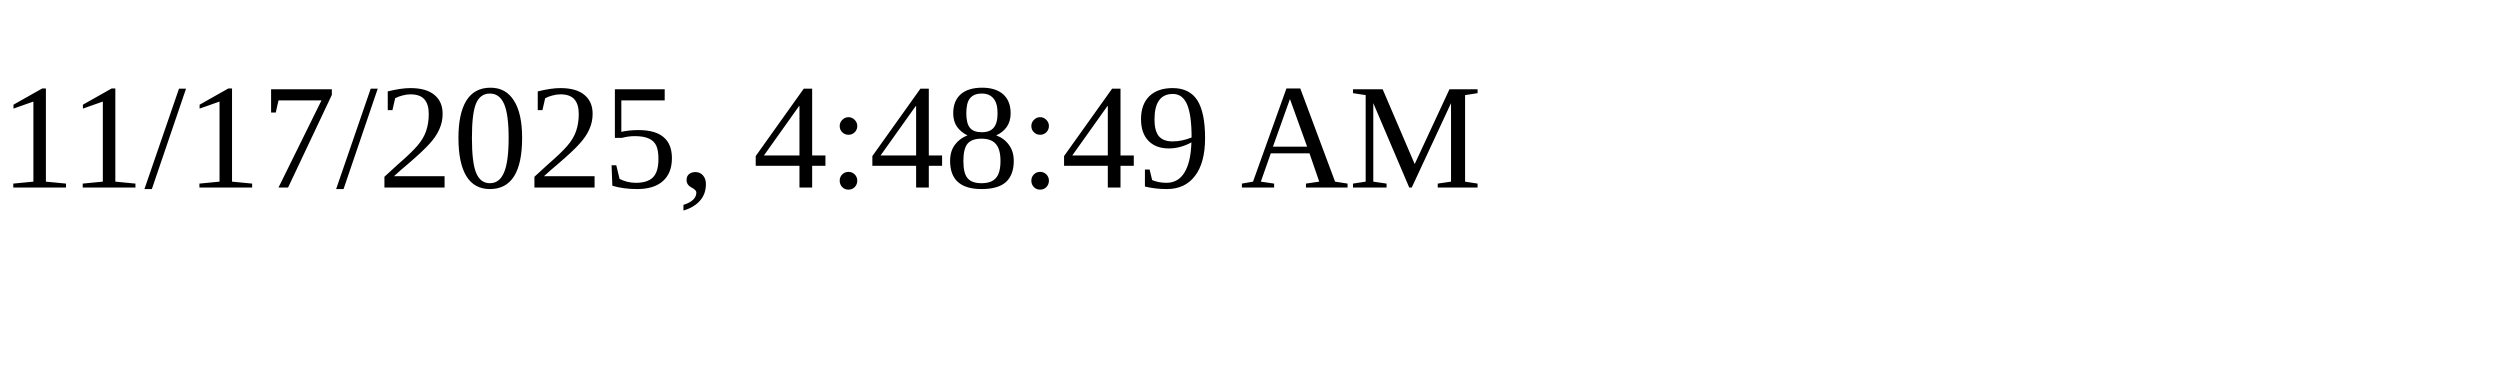
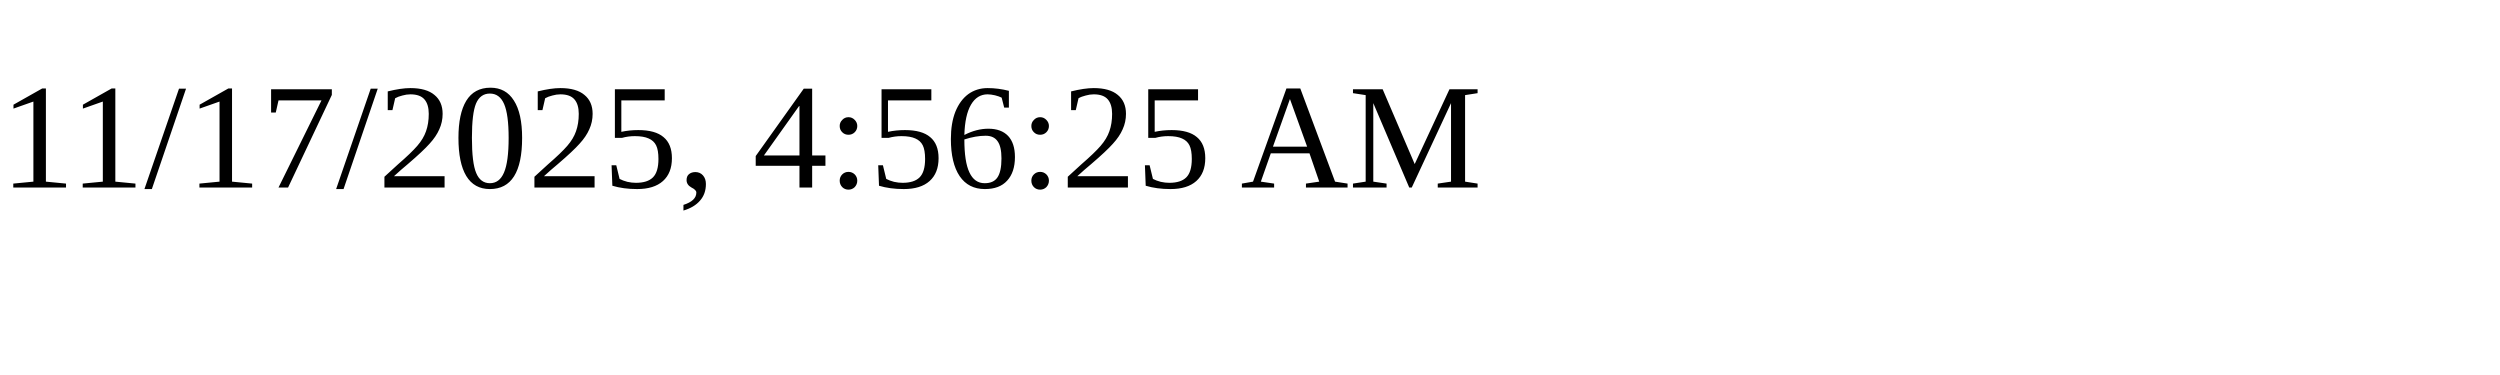
<svg xmlns="http://www.w3.org/2000/svg" height="30" width="200">
-   <text x="0" y="15">11/17/2025, 4:48:49 AM</text>
+   <text x="0" y="15">11/17/2025, 4:56:25 AM</text>
</svg>
